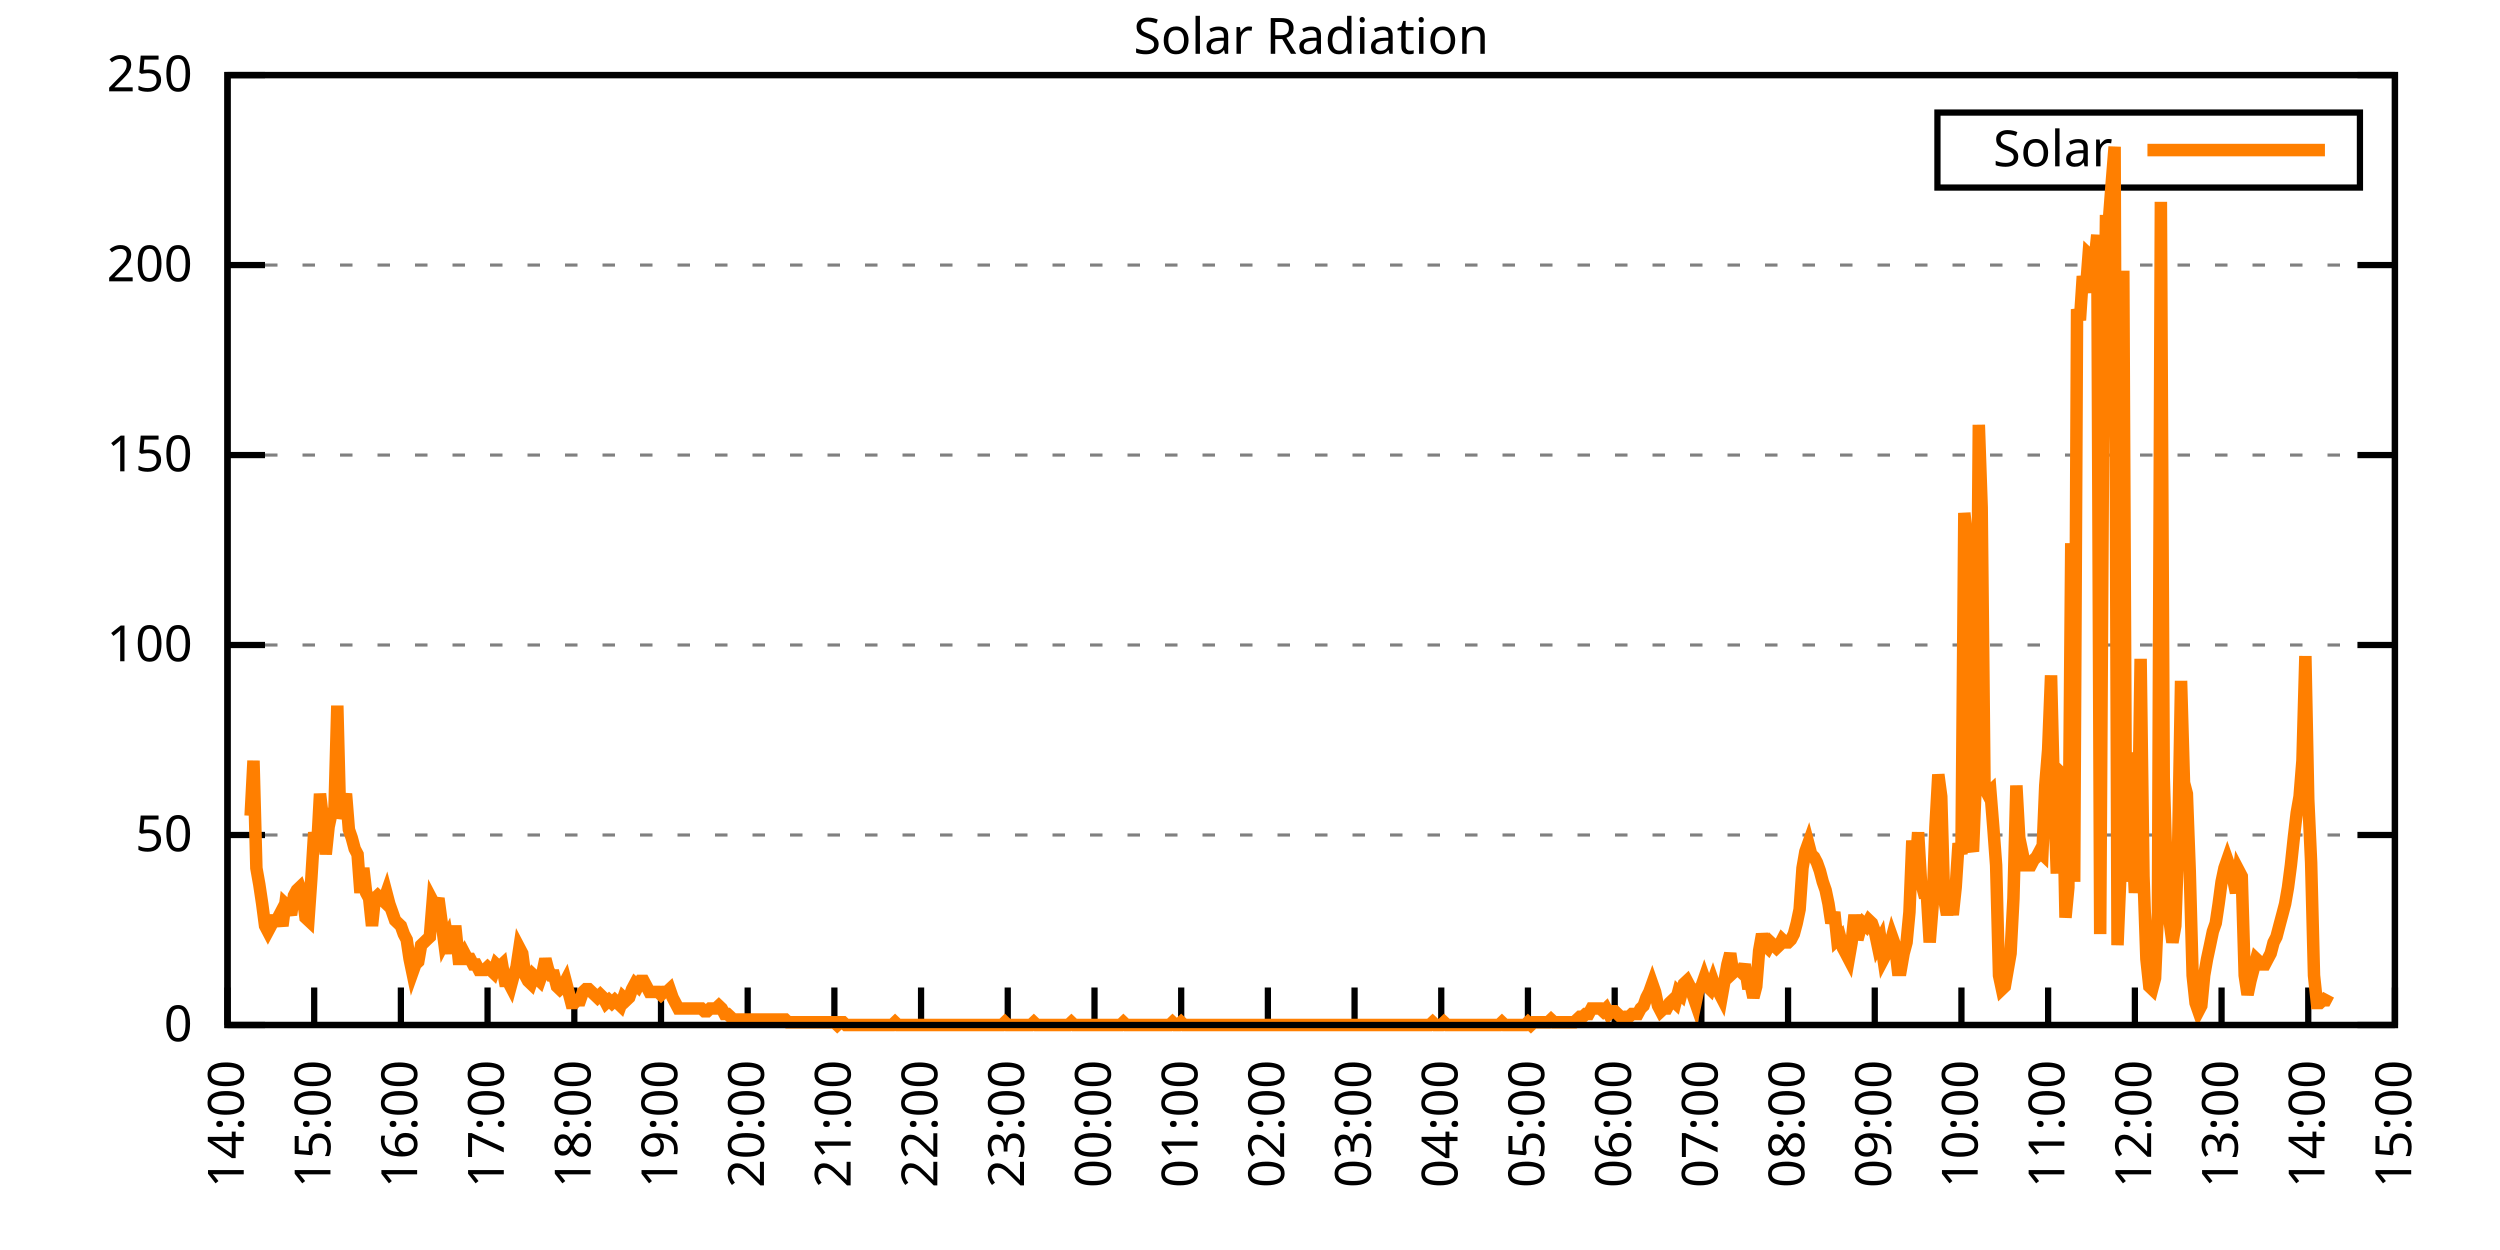
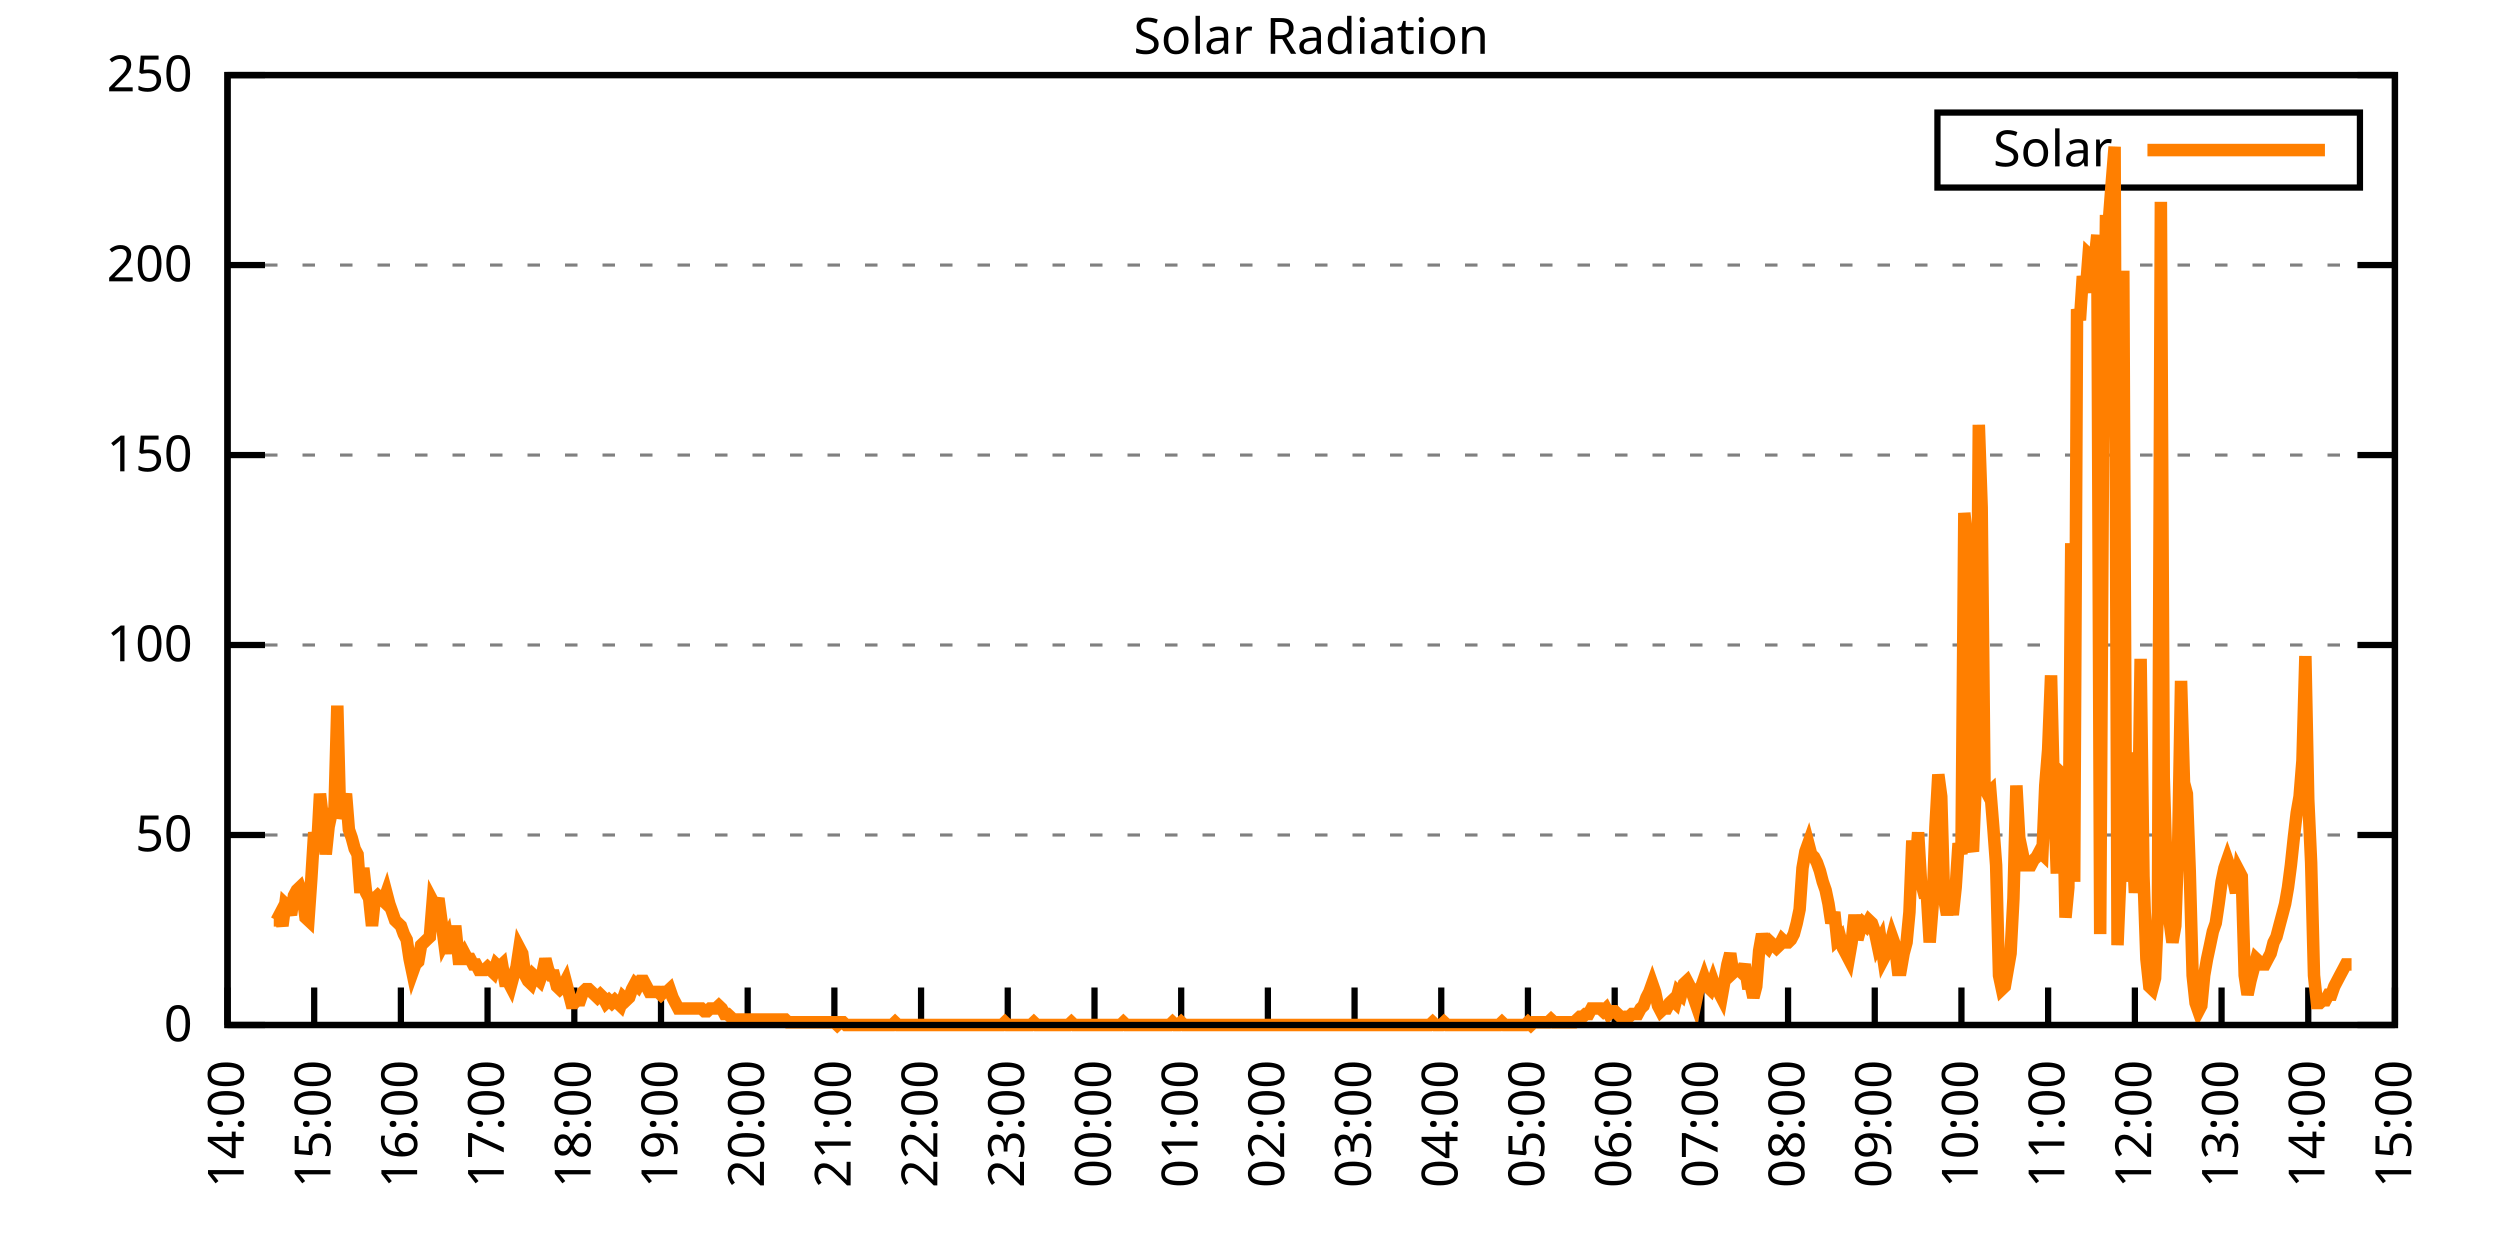
<svg xmlns="http://www.w3.org/2000/svg" xmlns:xlink="http://www.w3.org/1999/xlink" width="400" height="200" viewBox="0 0 400 200">
  <g id="gnuplot_canvas">
    <rect x="0" y="0" width="400" height="200" fill="none" />
    <defs>
      <circle id="gpDot" r="0.5" stroke-width="0.5" stroke="currentColor" />
      <path id="gpPt0" stroke-width="0.333" stroke="currentColor" d="M-1,0 h2 M0,-1 v2" />
      <path id="gpPt1" stroke-width="0.333" stroke="currentColor" d="M-1,-1 L1,1 M1,-1 L-1,1" />
      <path id="gpPt2" stroke-width="0.333" stroke="currentColor" d="M-1,0 L1,0 M0,-1 L0,1 M-1,-1 L1,1 M-1,1 L1,-1" />
      <rect id="gpPt3" stroke-width="0.333" stroke="currentColor" x="-1" y="-1" width="2" height="2" />
      <rect id="gpPt4" stroke-width="0.333" stroke="currentColor" fill="currentColor" x="-1" y="-1" width="2" height="2" />
      <circle id="gpPt5" stroke-width="0.333" stroke="currentColor" cx="0" cy="0" r="1" />
      <use xlink:href="#gpPt5" id="gpPt6" fill="currentColor" stroke="none" />
      <path id="gpPt7" stroke-width="0.333" stroke="currentColor" d="M0,-1.33 L-1.33,0.67 L1.33,0.67 z" />
      <use xlink:href="#gpPt7" id="gpPt8" fill="currentColor" stroke="none" />
      <use xlink:href="#gpPt7" id="gpPt9" stroke="currentColor" transform="rotate(180)" />
      <use xlink:href="#gpPt9" id="gpPt10" fill="currentColor" stroke="none" />
      <use xlink:href="#gpPt3" id="gpPt11" stroke="currentColor" transform="rotate(45)" />
      <use xlink:href="#gpPt11" id="gpPt12" fill="currentColor" stroke="none" />
      <path id="gpPt13" stroke-width="0.333" stroke="currentColor" d="M0,1.330 L1.265,0.411 L0.782,-1.067 L-0.782,-1.076 L-1.265,0.411 z" />
      <use xlink:href="#gpPt13" id="gpPt14" fill="currentColor" stroke="none" />
      <filter id="textbox" filterUnits="objectBoundingBox" x="0" y="0" height="1" width="1">
        <feFlood flood-color="white" flood-opacity="1" result="bgnd" />
        <feComposite in="SourceGraphic" in2="bgnd" operator="atop" />
      </filter>
      <filter id="greybox" filterUnits="objectBoundingBox" x="0" y="0" height="1" width="1">
        <feFlood flood-color="lightgrey" flood-opacity="1" result="grey" />
        <feComposite in="SourceGraphic" in2="grey" operator="atop" />
      </filter>
    </defs>
    <g fill="none" color="white" stroke="currentColor" stroke-width="1.00" stroke-linecap="butt" stroke-linejoin="miter">
</g>
    <g fill="none" color="black" stroke="currentColor" stroke-width="1.00" stroke-linecap="butt" stroke-linejoin="miter">
      <g stroke="none" shape-rendering="crispEdges">
        <polygon fill="rgb(255, 255, 255)" points="36.40,164.00 383.18,164.00 383.18,12.02 36.40,12.02 " />
      </g>
    </g>
    <g fill="none" color="black" stroke="currentColor" stroke-width="1.00" stroke-linecap="butt" stroke-linejoin="miter">
</g>
    <g fill="none" color="black" stroke="black" stroke-width="0.50" stroke-linecap="butt" stroke-linejoin="miter">
</g>
    <g fill="none" color="gray" stroke="currentColor" stroke-width="0.50" stroke-linecap="butt" stroke-linejoin="miter">
      <path stroke="gray" stroke-dasharray="2,4" class="gridline" d="M36.40,164.00 L383.19,164.00  " />
    </g>
    <g fill="none" color="gray" stroke="gray" stroke-width="1.00" stroke-linecap="butt" stroke-linejoin="miter">
</g>
    <g fill="none" color="black" stroke="currentColor" stroke-width="1.00" stroke-linecap="butt" stroke-linejoin="miter">
      <path stroke="black" d="M36.40,164.00 L42.40,164.00 M383.19,164.00 L377.19,164.00  " />
      <g transform="translate(30.80,166.60)" stroke="none" fill="black" font-family="Sans" font-size="8.00" text-anchor="end">
        <text>
          <tspan font-family="Sans"> 0</tspan>
        </text>
      </g>
    </g>
    <g fill="none" color="black" stroke="currentColor" stroke-width="1.00" stroke-linecap="butt" stroke-linejoin="miter">
</g>
    <g fill="none" color="black" stroke="black" stroke-width="0.50" stroke-linecap="butt" stroke-linejoin="miter">
</g>
    <g fill="none" color="gray" stroke="currentColor" stroke-width="0.50" stroke-linecap="butt" stroke-linejoin="miter">
      <path stroke="gray" stroke-dasharray="2,4" class="gridline" d="M36.40,133.60 L383.19,133.60  " />
    </g>
    <g fill="none" color="gray" stroke="gray" stroke-width="1.00" stroke-linecap="butt" stroke-linejoin="miter">
</g>
    <g fill="none" color="black" stroke="currentColor" stroke-width="1.00" stroke-linecap="butt" stroke-linejoin="miter">
      <path stroke="black" d="M36.40,133.60 L42.40,133.60 M383.19,133.60 L377.19,133.60  " />
      <g transform="translate(30.80,136.20)" stroke="none" fill="black" font-family="Sans" font-size="8.00" text-anchor="end">
        <text>
          <tspan font-family="Sans"> 50</tspan>
        </text>
      </g>
    </g>
    <g fill="none" color="black" stroke="currentColor" stroke-width="1.00" stroke-linecap="butt" stroke-linejoin="miter">
</g>
    <g fill="none" color="black" stroke="black" stroke-width="0.50" stroke-linecap="butt" stroke-linejoin="miter">
</g>
    <g fill="none" color="gray" stroke="currentColor" stroke-width="0.50" stroke-linecap="butt" stroke-linejoin="miter">
      <path stroke="gray" stroke-dasharray="2,4" class="gridline" d="M36.40,103.20 L383.19,103.20  " />
    </g>
    <g fill="none" color="gray" stroke="gray" stroke-width="1.00" stroke-linecap="butt" stroke-linejoin="miter">
</g>
    <g fill="none" color="black" stroke="currentColor" stroke-width="1.00" stroke-linecap="butt" stroke-linejoin="miter">
      <path stroke="black" d="M36.40,103.20 L42.40,103.20 M383.19,103.20 L377.19,103.20  " />
      <g transform="translate(30.80,105.80)" stroke="none" fill="black" font-family="Sans" font-size="8.00" text-anchor="end">
        <text>
          <tspan font-family="Sans"> 100</tspan>
        </text>
      </g>
    </g>
    <g fill="none" color="black" stroke="currentColor" stroke-width="1.00" stroke-linecap="butt" stroke-linejoin="miter">
</g>
    <g fill="none" color="black" stroke="black" stroke-width="0.50" stroke-linecap="butt" stroke-linejoin="miter">
</g>
    <g fill="none" color="gray" stroke="currentColor" stroke-width="0.50" stroke-linecap="butt" stroke-linejoin="miter">
      <path stroke="gray" stroke-dasharray="2,4" class="gridline" d="M36.40,72.81 L383.19,72.81  " />
    </g>
    <g fill="none" color="gray" stroke="gray" stroke-width="1.00" stroke-linecap="butt" stroke-linejoin="miter">
</g>
    <g fill="none" color="black" stroke="currentColor" stroke-width="1.00" stroke-linecap="butt" stroke-linejoin="miter">
      <path stroke="black" d="M36.40,72.81 L42.40,72.81 M383.19,72.81 L377.19,72.81  " />
      <g transform="translate(30.80,75.41)" stroke="none" fill="black" font-family="Sans" font-size="8.00" text-anchor="end">
        <text>
          <tspan font-family="Sans"> 150</tspan>
        </text>
      </g>
    </g>
    <g fill="none" color="black" stroke="currentColor" stroke-width="1.00" stroke-linecap="butt" stroke-linejoin="miter">
</g>
    <g fill="none" color="black" stroke="black" stroke-width="0.50" stroke-linecap="butt" stroke-linejoin="miter">
</g>
    <g fill="none" color="gray" stroke="currentColor" stroke-width="0.50" stroke-linecap="butt" stroke-linejoin="miter">
      <path stroke="gray" stroke-dasharray="2,4" class="gridline" d="M36.40,42.41 L383.19,42.41  " />
    </g>
    <g fill="none" color="gray" stroke="gray" stroke-width="1.00" stroke-linecap="butt" stroke-linejoin="miter">
</g>
    <g fill="none" color="black" stroke="currentColor" stroke-width="1.00" stroke-linecap="butt" stroke-linejoin="miter">
      <path stroke="black" d="M36.40,42.41 L42.40,42.41 M383.19,42.41 L377.19,42.41  " />
      <g transform="translate(30.80,45.01)" stroke="none" fill="black" font-family="Sans" font-size="8.00" text-anchor="end">
        <text>
          <tspan font-family="Sans"> 200</tspan>
        </text>
      </g>
    </g>
    <g fill="none" color="black" stroke="currentColor" stroke-width="1.00" stroke-linecap="butt" stroke-linejoin="miter">
</g>
    <g fill="none" color="black" stroke="black" stroke-width="0.50" stroke-linecap="butt" stroke-linejoin="miter">
</g>
    <g fill="none" color="gray" stroke="currentColor" stroke-width="0.50" stroke-linecap="butt" stroke-linejoin="miter">
      <path stroke="gray" stroke-dasharray="2,4" class="gridline" d="M36.40,12.01 L383.19,12.01  " />
    </g>
    <g fill="none" color="gray" stroke="gray" stroke-width="1.00" stroke-linecap="butt" stroke-linejoin="miter">
</g>
    <g fill="none" color="black" stroke="currentColor" stroke-width="1.00" stroke-linecap="butt" stroke-linejoin="miter">
      <path stroke="black" d="M36.40,12.01 L42.40,12.01 M383.19,12.01 L377.19,12.01  " />
      <g transform="translate(30.80,14.61)" stroke="none" fill="black" font-family="Sans" font-size="8.00" text-anchor="end">
        <text>
          <tspan font-family="Sans"> 250</tspan>
        </text>
      </g>
    </g>
    <g fill="none" color="black" stroke="currentColor" stroke-width="1.00" stroke-linecap="butt" stroke-linejoin="miter">
      <path stroke="black" d="M36.40,164.00 L36.40,158.00  " />
      <g transform="translate(39.00,169.60) rotate(270.00)" stroke="none" fill="black" font-family="Sans" font-size="8.00" text-anchor="end">
        <text>
          <tspan font-family="Sans">14:00</tspan>
        </text>
      </g>
    </g>
    <g fill="none" color="black" stroke="currentColor" stroke-width="1.00" stroke-linecap="butt" stroke-linejoin="miter">
      <path stroke="black" d="M50.27,164.00 L50.27,158.00  " />
      <g transform="translate(52.87,169.60) rotate(270.00)" stroke="none" fill="black" font-family="Sans" font-size="8.00" text-anchor="end">
        <text>
          <tspan font-family="Sans">15:00</tspan>
        </text>
      </g>
    </g>
    <g fill="none" color="black" stroke="currentColor" stroke-width="1.00" stroke-linecap="butt" stroke-linejoin="miter">
      <path stroke="black" d="M64.14,164.00 L64.14,158.00  " />
      <g transform="translate(66.74,169.60) rotate(270.00)" stroke="none" fill="black" font-family="Sans" font-size="8.00" text-anchor="end">
        <text>
          <tspan font-family="Sans">16:00</tspan>
        </text>
      </g>
    </g>
    <g fill="none" color="black" stroke="currentColor" stroke-width="1.00" stroke-linecap="butt" stroke-linejoin="miter">
      <path stroke="black" d="M78.01,164.00 L78.01,158.00  " />
      <g transform="translate(80.61,169.60) rotate(270.00)" stroke="none" fill="black" font-family="Sans" font-size="8.00" text-anchor="end">
        <text>
          <tspan font-family="Sans">17:00</tspan>
        </text>
      </g>
    </g>
    <g fill="none" color="black" stroke="currentColor" stroke-width="1.00" stroke-linecap="butt" stroke-linejoin="miter">
      <path stroke="black" d="M91.89,164.00 L91.89,158.00  " />
      <g transform="translate(94.49,169.60) rotate(270.00)" stroke="none" fill="black" font-family="Sans" font-size="8.00" text-anchor="end">
        <text>
          <tspan font-family="Sans">18:00</tspan>
        </text>
      </g>
    </g>
    <g fill="none" color="black" stroke="currentColor" stroke-width="1.00" stroke-linecap="butt" stroke-linejoin="miter">
      <path stroke="black" d="M105.76,164.00 L105.76,158.00  " />
      <g transform="translate(108.36,169.60) rotate(270.00)" stroke="none" fill="black" font-family="Sans" font-size="8.00" text-anchor="end">
        <text>
          <tspan font-family="Sans">19:00</tspan>
        </text>
      </g>
    </g>
    <g fill="none" color="black" stroke="currentColor" stroke-width="1.00" stroke-linecap="butt" stroke-linejoin="miter">
      <path stroke="black" d="M119.63,164.00 L119.63,158.00  " />
      <g transform="translate(122.23,169.60) rotate(270.00)" stroke="none" fill="black" font-family="Sans" font-size="8.00" text-anchor="end">
        <text>
          <tspan font-family="Sans">20:00</tspan>
        </text>
      </g>
    </g>
    <g fill="none" color="black" stroke="currentColor" stroke-width="1.00" stroke-linecap="butt" stroke-linejoin="miter">
      <path stroke="black" d="M133.50,164.00 L133.50,158.00  " />
      <g transform="translate(136.10,169.60) rotate(270.00)" stroke="none" fill="black" font-family="Sans" font-size="8.00" text-anchor="end">
        <text>
          <tspan font-family="Sans">21:00</tspan>
        </text>
      </g>
    </g>
    <g fill="none" color="black" stroke="currentColor" stroke-width="1.00" stroke-linecap="butt" stroke-linejoin="miter">
      <path stroke="black" d="M147.37,164.00 L147.37,158.00  " />
      <g transform="translate(149.97,169.60) rotate(270.00)" stroke="none" fill="black" font-family="Sans" font-size="8.00" text-anchor="end">
        <text>
          <tspan font-family="Sans">22:00</tspan>
        </text>
      </g>
    </g>
    <g fill="none" color="black" stroke="currentColor" stroke-width="1.00" stroke-linecap="butt" stroke-linejoin="miter">
      <path stroke="black" d="M161.24,164.00 L161.24,158.00  " />
      <g transform="translate(163.84,169.60) rotate(270.00)" stroke="none" fill="black" font-family="Sans" font-size="8.00" text-anchor="end">
        <text>
          <tspan font-family="Sans">23:00</tspan>
        </text>
      </g>
    </g>
    <g fill="none" color="black" stroke="currentColor" stroke-width="1.00" stroke-linecap="butt" stroke-linejoin="miter">
      <path stroke="black" d="M175.12,164.00 L175.12,158.00  " />
      <g transform="translate(177.72,169.60) rotate(270.00)" stroke="none" fill="black" font-family="Sans" font-size="8.00" text-anchor="end">
        <text>
          <tspan font-family="Sans">00:00</tspan>
        </text>
      </g>
    </g>
    <g fill="none" color="black" stroke="currentColor" stroke-width="1.00" stroke-linecap="butt" stroke-linejoin="miter">
      <path stroke="black" d="M188.99,164.00 L188.99,158.00  " />
      <g transform="translate(191.59,169.60) rotate(270.00)" stroke="none" fill="black" font-family="Sans" font-size="8.00" text-anchor="end">
        <text>
          <tspan font-family="Sans">01:00</tspan>
        </text>
      </g>
    </g>
    <g fill="none" color="black" stroke="currentColor" stroke-width="1.00" stroke-linecap="butt" stroke-linejoin="miter">
      <path stroke="black" d="M202.86,164.00 L202.86,158.00  " />
      <g transform="translate(205.46,169.60) rotate(270.00)" stroke="none" fill="black" font-family="Sans" font-size="8.00" text-anchor="end">
        <text>
          <tspan font-family="Sans">02:00</tspan>
        </text>
      </g>
    </g>
    <g fill="none" color="black" stroke="currentColor" stroke-width="1.00" stroke-linecap="butt" stroke-linejoin="miter">
      <path stroke="black" d="M216.73,164.00 L216.73,158.00  " />
      <g transform="translate(219.33,169.60) rotate(270.00)" stroke="none" fill="black" font-family="Sans" font-size="8.00" text-anchor="end">
        <text>
          <tspan font-family="Sans">03:00</tspan>
        </text>
      </g>
    </g>
    <g fill="none" color="black" stroke="currentColor" stroke-width="1.00" stroke-linecap="butt" stroke-linejoin="miter">
      <path stroke="black" d="M230.60,164.00 L230.60,158.00  " />
      <g transform="translate(233.20,169.60) rotate(270.00)" stroke="none" fill="black" font-family="Sans" font-size="8.00" text-anchor="end">
        <text>
          <tspan font-family="Sans">04:00</tspan>
        </text>
      </g>
    </g>
    <g fill="none" color="black" stroke="currentColor" stroke-width="1.00" stroke-linecap="butt" stroke-linejoin="miter">
      <path stroke="black" d="M244.47,164.00 L244.47,158.00  " />
      <g transform="translate(247.07,169.60) rotate(270.00)" stroke="none" fill="black" font-family="Sans" font-size="8.00" text-anchor="end">
        <text>
          <tspan font-family="Sans">05:00</tspan>
        </text>
      </g>
    </g>
    <g fill="none" color="black" stroke="currentColor" stroke-width="1.00" stroke-linecap="butt" stroke-linejoin="miter">
      <path stroke="black" d="M258.35,164.00 L258.35,158.00  " />
      <g transform="translate(260.95,169.60) rotate(270.00)" stroke="none" fill="black" font-family="Sans" font-size="8.00" text-anchor="end">
        <text>
          <tspan font-family="Sans">06:00</tspan>
        </text>
      </g>
    </g>
    <g fill="none" color="black" stroke="currentColor" stroke-width="1.00" stroke-linecap="butt" stroke-linejoin="miter">
      <path stroke="black" d="M272.22,164.00 L272.22,158.00  " />
      <g transform="translate(274.82,169.60) rotate(270.00)" stroke="none" fill="black" font-family="Sans" font-size="8.00" text-anchor="end">
        <text>
          <tspan font-family="Sans">07:00</tspan>
        </text>
      </g>
    </g>
    <g fill="none" color="black" stroke="currentColor" stroke-width="1.00" stroke-linecap="butt" stroke-linejoin="miter">
      <path stroke="black" d="M286.09,164.00 L286.09,158.00  " />
      <g transform="translate(288.69,169.60) rotate(270.00)" stroke="none" fill="black" font-family="Sans" font-size="8.00" text-anchor="end">
        <text>
          <tspan font-family="Sans">08:00</tspan>
        </text>
      </g>
    </g>
    <g fill="none" color="black" stroke="currentColor" stroke-width="1.00" stroke-linecap="butt" stroke-linejoin="miter">
      <path stroke="black" d="M299.96,164.00 L299.96,158.00  " />
      <g transform="translate(302.56,169.60) rotate(270.00)" stroke="none" fill="black" font-family="Sans" font-size="8.00" text-anchor="end">
        <text>
          <tspan font-family="Sans">09:00</tspan>
        </text>
      </g>
    </g>
    <g fill="none" color="black" stroke="currentColor" stroke-width="1.00" stroke-linecap="butt" stroke-linejoin="miter">
      <path stroke="black" d="M313.83,164.00 L313.83,158.00  " />
      <g transform="translate(316.43,169.60) rotate(270.00)" stroke="none" fill="black" font-family="Sans" font-size="8.00" text-anchor="end">
        <text>
          <tspan font-family="Sans">10:00</tspan>
        </text>
      </g>
    </g>
    <g fill="none" color="black" stroke="currentColor" stroke-width="1.00" stroke-linecap="butt" stroke-linejoin="miter">
      <path stroke="black" d="M327.70,164.00 L327.70,158.00  " />
      <g transform="translate(330.30,169.60) rotate(270.00)" stroke="none" fill="black" font-family="Sans" font-size="8.00" text-anchor="end">
        <text>
          <tspan font-family="Sans">11:00</tspan>
        </text>
      </g>
    </g>
    <g fill="none" color="black" stroke="currentColor" stroke-width="1.00" stroke-linecap="butt" stroke-linejoin="miter">
      <path stroke="black" d="M341.58,164.00 L341.58,158.00  " />
      <g transform="translate(344.18,169.60) rotate(270.00)" stroke="none" fill="black" font-family="Sans" font-size="8.00" text-anchor="end">
        <text>
          <tspan font-family="Sans">12:00</tspan>
        </text>
      </g>
    </g>
    <g fill="none" color="black" stroke="currentColor" stroke-width="1.00" stroke-linecap="butt" stroke-linejoin="miter">
      <path stroke="black" d="M355.45,164.00 L355.45,158.00  " />
      <g transform="translate(358.05,169.60) rotate(270.00)" stroke="none" fill="black" font-family="Sans" font-size="8.00" text-anchor="end">
        <text>
          <tspan font-family="Sans">13:00</tspan>
        </text>
      </g>
    </g>
    <g fill="none" color="black" stroke="currentColor" stroke-width="1.00" stroke-linecap="butt" stroke-linejoin="miter">
      <path stroke="black" d="M369.32,164.00 L369.32,158.00  " />
      <g transform="translate(371.92,169.60) rotate(270.00)" stroke="none" fill="black" font-family="Sans" font-size="8.00" text-anchor="end">
        <text>
          <tspan font-family="Sans">14:00</tspan>
        </text>
      </g>
    </g>
    <g fill="none" color="black" stroke="currentColor" stroke-width="1.00" stroke-linecap="butt" stroke-linejoin="miter">
      <path stroke="black" d="M383.19,164.00 L383.19,158.00  " />
      <g transform="translate(385.79,169.60) rotate(270.00)" stroke="none" fill="black" font-family="Sans" font-size="8.00" text-anchor="end">
        <text>
          <tspan font-family="Sans">15:00</tspan>
        </text>
      </g>
    </g>
    <g fill="none" color="black" stroke="currentColor" stroke-width="1.00" stroke-linecap="butt" stroke-linejoin="miter">
</g>
    <g fill="none" color="black" stroke="currentColor" stroke-width="1.00" stroke-linecap="butt" stroke-linejoin="miter">
      <path stroke="black" d="M36.40,12.01 L36.40,164.00 L383.19,164.00 L383.19,12.01 L36.40,12.01 Z  " />
    </g>
    <g fill="none" color="black" stroke="currentColor" stroke-width="1.00" stroke-linecap="butt" stroke-linejoin="miter">
</g>
    <g fill="none" color="black" stroke="currentColor" stroke-width="1.00" stroke-linecap="butt" stroke-linejoin="miter">
      <path stroke="black" d="M309.99,30.01 L309.99,18.01 L377.59,18.01 L377.59,30.01 L309.99,30.01 Z  " />
    </g>
    <g id="Solar_Radiation_plot_1">
      <g fill="none" color="white" stroke="black" stroke-width="2.00" stroke-linecap="butt" stroke-linejoin="miter">
</g>
      <g fill="none" color="black" stroke="currentColor" stroke-width="2.00" stroke-linecap="butt" stroke-linejoin="miter">
        <g transform="translate(337.99,26.61)" stroke="none" fill="black" font-family="Sans" font-size="8.00" text-anchor="end">
          <text>
            <tspan font-family="Sans">Solar</tspan>
          </text>
        </g>
      </g>
      <g fill="none" color="black" stroke="currentColor" stroke-width="2.00" stroke-linecap="butt" stroke-linejoin="miter">
-         <path stroke="rgb(255, 127,   0)" d="M343.59,24.01 L371.99,24.01 M40.10,130.52 L40.56,121.71 L41.02,138.89 L41.49,141.54 L41.95,144.62 L42.41,148.14   L42.87,149.02 L43.34,148.14 L43.80,147.26 L44.26,147.26 L44.72,146.38 L45.19,148.14 L45.65,144.62 L46.11,145.06   L46.57,146.38 L47.03,143.30 L47.50,142.42 L47.96,141.98 L48.42,143.30 L48.88,146.82 L49.35,147.26 L49.81,140.65   L50.27,133.17 L50.73,135.81 L51.20,127.00 L51.66,130.96 L52.12,136.69 L52.58,132.28 L53.05,130.08 L53.51,129.64   L53.97,112.90 L54.43,130.96 L54.90,129.20 L55.36,127.00 L55.82,132.73 L56.28,134.05 L56.75,135.81 L57.21,136.69   L57.67,142.86 L58.13,138.89 L58.59,142.86 L59.06,143.74 L59.52,148.14 L59.98,143.74 L60.44,143.30 L60.91,143.74   L61.37,144.18 L61.83,142.86 L62.29,144.62 L62.76,145.94 L63.22,147.26 L63.68,147.70 L64.14,148.14 L64.61,149.46   L65.07,150.34 L65.53,153.43 L65.99,155.63 L66.46,154.31 L66.92,153.87 L67.38,151.23 L67.84,150.79 L68.30,150.34   L68.77,149.90 L69.23,144.18 L69.69,145.06 L70.15,143.74 L70.62,147.26 L71.08,150.79 L71.54,149.90 L72.00,152.55   L72.47,149.02 L72.93,149.02 L73.39,153.43 L73.85,153.43 L74.32,152.55 L74.78,153.43 L75.24,153.43 L75.70,154.31   L76.17,154.31 L76.63,155.19 L77.09,155.19 L77.55,155.19 L78.01,154.75 L78.48,155.19 L78.94,155.63 L79.40,154.31   L79.86,154.75 L80.33,154.31 L80.79,156.95 L81.25,156.95 L81.71,157.83 L82.18,156.07 L82.64,154.75 L83.10,151.67   L83.56,152.55 L84.03,156.07 L84.49,156.95 L84.95,157.39 L85.41,156.07 L85.88,156.51 L86.34,156.95 L86.80,155.63   L87.26,153.43 L87.72,155.19 L88.19,156.07 L88.65,156.07 L89.11,157.83 L89.57,158.27 L90.04,157.83 L90.50,156.95   L90.96,158.71 L91.42,160.48 L91.89,160.48 L92.35,160.04 L92.81,160.04 L93.27,158.71 L93.74,158.27 L94.20,158.27   L94.66,158.71 L95.12,159.15 L95.59,159.60 L96.05,159.15 L96.51,159.60 L96.97,160.48 L97.44,160.04 L97.90,160.48   L98.36,160.04 L98.82,160.48 L99.28,160.92 L99.75,159.60 L100.21,160.04 L100.67,159.60 L101.13,158.27 L101.60,157.39   L102.06,157.83 L102.52,156.95 L102.98,156.95 L103.45,157.83 L103.91,158.71 L104.37,158.71 L104.83,158.71 L105.30,158.71   L105.76,159.15 L106.22,158.71 L106.68,158.71 L107.15,158.27 L107.61,159.60 L108.07,160.48 L108.53,161.36 L108.99,161.36   L109.46,161.36 L109.92,161.36 L110.38,161.36 L110.84,161.36 L111.31,161.36 L111.77,161.36 L112.23,161.36 L112.69,161.80   L113.16,161.80 L113.62,161.36 L114.08,161.36 L114.54,161.36 L115.01,160.92 L115.47,161.36 L115.93,162.24 L116.39,162.24   L116.86,162.68 L117.32,163.12 L117.78,163.12 L118.24,163.12 L118.70,163.12 L119.17,163.12 L119.63,163.12 L120.09,163.12   L120.55,163.12 L121.02,163.12 L121.48,163.12 L121.94,163.12 L122.40,163.12 L122.87,163.12 L123.33,163.12 L123.79,163.12   L124.25,163.12 L124.72,163.12 L125.18,163.12 L125.64,163.12 L126.10,163.56 L126.57,163.56 L127.03,163.56 L127.49,163.56   L127.95,163.56 L128.41,163.56 L128.88,163.56 L129.34,163.56 L129.80,163.56 L130.26,163.56 L130.73,163.56 L131.19,163.56   L131.65,163.56 L132.11,163.56 L132.58,163.56 L133.04,163.56 L133.50,163.56 L133.96,164.00 L134.43,163.56 L134.89,163.56   L135.35,164.00 L135.81,164.00 L136.28,164.00 L136.74,164.00 L137.20,164.00 L137.66,164.00 L138.13,164.00 L138.59,164.00   L139.05,164.00 L139.51,164.00 L139.97,164.00 L140.44,164.00 L140.90,164.00 L141.36,164.00 L141.82,164.00 L142.29,164.00   L142.75,164.00 L143.21,163.56 L143.67,164.00 L144.14,164.00 L144.60,164.00 L145.06,164.00 L145.52,164.00 L145.99,164.00   L146.45,164.00 L146.91,164.00 L147.37,164.00 L147.84,164.00 L148.30,164.00 L148.76,164.00 L149.22,164.00 L149.68,164.00   L150.15,164.00 L150.61,164.00 L151.07,164.00 L151.53,164.00 L152.00,164.00 L152.46,164.00 L152.92,164.00 L153.38,164.00   L153.85,164.00 L154.31,164.00 L154.77,164.00 L155.23,164.00 L155.70,164.00 L156.16,164.00 L156.62,164.00 L157.08,164.00   L157.55,164.00 L158.01,164.00 L158.47,164.00 L158.93,164.00 L159.39,164.00 L159.86,164.00 L160.32,164.00 L160.78,163.56   L161.24,164.00 L161.71,164.00 L162.17,164.00 L162.63,164.00 L163.09,164.00 L163.56,164.00 L164.02,164.00 L164.48,164.00   L164.94,164.00 L165.41,163.56 L165.87,164.00 L166.33,164.00 L166.79,164.00 L167.26,164.00 L167.72,164.00 L168.18,164.00   L168.64,164.00 L169.10,164.00 L169.57,164.00 L170.03,164.00 L170.49,164.00 L170.95,164.00 L171.42,163.56 L171.88,164.00   L172.34,164.00 L172.80,164.00 L173.27,164.00 L173.73,164.00 L174.19,164.00 L174.65,164.00 L175.12,164.00 L175.58,164.00   L176.04,164.00 L176.50,164.00 L176.97,164.00 L177.43,164.00 L177.89,164.00 L178.35,164.00 L178.82,164.00 L179.28,164.00   L179.74,163.56 L180.20,164.00 L180.66,164.00 L181.13,164.00 L181.59,164.00 L182.05,164.00 L182.51,164.00 L182.98,164.00   L183.44,164.00 L183.90,164.00 L184.36,164.00 L184.83,164.00 L185.29,164.00 L185.75,164.00 L186.21,164.00 L186.68,164.00   L187.14,164.00 L187.60,163.56 L188.06,164.00 L188.53,164.00 L188.99,163.56 L189.45,164.00 L189.91,164.00 L190.37,164.00   L190.84,164.00 L191.30,164.00 L191.76,164.00 L192.22,164.00 L192.69,164.00 L193.15,164.00 L193.61,164.00 L194.07,164.00   L194.54,164.00 L195.00,164.00 L195.46,164.00 L195.92,164.00 L196.39,164.00 L196.85,164.00 L197.31,164.00 L197.77,164.00   L198.24,164.00 L198.70,164.00 L199.16,164.00 L199.62,164.00 L200.08,164.00 L200.55,164.00 L201.01,164.00 L201.47,164.00   L201.93,164.00 L202.40,164.00 L202.86,164.00 L203.32,164.00 L203.78,164.00 L204.25,164.00 L204.71,164.00 L205.17,164.00   L205.63,164.00 L206.10,164.00 L206.56,164.00 L207.02,164.00 L207.48,164.00 L207.95,164.00 L208.41,164.00 L208.87,164.00   L209.33,164.00 L209.80,164.00 L210.26,164.00 L210.72,164.00 L211.18,164.00 L211.64,164.00 L212.11,164.00 L212.57,164.00   L213.03,164.00 L213.49,164.00 L213.96,164.00 L214.42,164.00 L214.88,164.00 L215.34,164.00 L215.81,164.00 L216.27,164.00   L216.73,164.00 L217.19,164.00 L217.66,164.00 L218.12,164.00 L218.58,164.00 L219.04,164.00 L219.51,164.00 L219.97,164.00   L220.43,164.00 L220.89,164.00 L221.35,164.00 L221.82,164.00 L222.28,164.00 L222.74,164.00 L223.20,164.00 L223.67,164.00   L224.13,164.00 L224.59,164.00 L225.05,164.00 L225.52,164.00 L225.98,164.00 L226.44,164.00 L226.90,164.00 L227.37,164.00   L227.83,164.00 L228.29,164.00 L228.75,164.00 L229.22,163.56 L229.68,164.00 L230.14,164.00 L230.60,164.00 L231.06,163.56   L231.53,164.00 L231.99,164.00 L232.45,164.00 L232.91,164.00 L233.38,164.00 L233.84,164.00 L234.30,164.00 L234.76,164.00   L235.23,164.00 L235.69,164.00 L236.15,164.00 L236.61,164.00 L237.08,164.00 L237.54,164.00 L238.00,164.00 L238.46,164.00   L238.93,164.00 L239.39,164.00 L239.85,164.00 L240.31,163.56 L240.77,164.00 L241.24,164.00 L241.70,164.00 L242.16,164.00   L242.62,164.00 L243.09,164.00 L243.55,164.00 L244.01,164.00 L244.47,163.56 L244.94,164.00 L245.40,163.56 L245.86,163.56   L246.32,163.56 L246.79,163.56 L247.25,163.56 L247.71,163.56 L248.17,163.12 L248.64,163.56 L249.10,163.56 L249.56,163.56   L250.02,163.56 L250.49,163.56 L250.95,163.56 L251.41,163.56 L251.87,163.56 L252.33,163.12 L252.80,162.68 L253.26,162.68   L253.72,162.24 L254.18,162.24 L254.65,161.36 L255.11,161.36 L255.57,161.36 L256.03,161.36 L256.50,161.80 L256.96,161.36   L257.42,162.24 L257.88,161.80 L258.35,161.80 L258.81,162.24 L259.27,162.68 L259.73,163.12 L260.20,162.68 L260.66,162.68   L261.12,162.24 L261.58,162.24 L262.04,162.24 L262.51,161.36 L262.97,160.92 L263.43,159.60 L263.89,158.71 L264.36,157.39   L264.82,158.71 L265.28,160.92 L265.74,161.80 L266.21,161.36 L266.67,161.36 L267.13,160.48 L267.59,160.04 L268.06,160.48   L268.52,158.71 L268.98,159.15 L269.44,157.39 L269.91,156.95 L270.37,157.83 L270.83,159.15 L271.29,160.48 L271.75,158.27   L272.22,157.83 L272.68,156.51 L273.14,157.83 L273.60,158.27 L274.07,156.95 L274.53,158.27 L274.99,158.71 L275.45,159.60   L275.92,156.95 L276.38,154.31 L276.84,152.55 L277.30,155.63 L277.77,155.19 L278.23,155.19 L278.69,155.63 L279.15,154.31   L279.62,157.39 L280.08,157.39 L280.54,159.60 L281.00,157.83 L281.46,152.11 L281.93,149.46 L282.39,151.23 L282.85,151.67   L283.31,150.79 L283.78,151.23 L284.24,151.67 L284.70,151.23 L285.16,150.34 L285.63,150.79 L286.09,150.79 L286.55,150.34   L287.01,149.46 L287.48,147.70 L287.94,145.50 L288.40,138.89 L288.86,136.25 L289.33,134.93 L289.79,136.69 L290.25,137.13   L290.71,138.01 L291.18,139.33 L291.64,141.09 L292.10,142.42 L292.56,144.62 L293.02,147.70 L293.49,145.94 L293.95,150.34   L294.41,149.90 L294.87,151.67 L295.34,152.55 L295.80,153.43 L296.26,150.79 L296.72,146.38 L297.19,150.34 L297.65,148.58   L298.11,147.70 L298.57,148.14 L299.04,147.26 L299.50,147.70 L299.96,149.02 L300.42,151.23 L300.89,150.34 L301.35,153.43   L301.81,152.55 L302.27,151.67 L302.73,149.90 L303.20,151.23 L303.66,155.19 L304.12,155.19 L304.58,152.55 L305.05,150.79   L305.51,145.94 L305.97,134.49 L306.43,139.77 L306.90,133.17 L307.36,141.09 L307.82,142.86 L308.28,142.86 L308.75,150.79   L309.21,145.06 L309.67,132.28 L310.13,123.92 L310.60,127.44 L311.06,143.74 L311.52,146.38 L311.98,143.74 L312.44,146.38   L312.91,141.98 L313.37,134.93 L313.83,136.69 L314.29,82.07 L314.76,86.47 L315.22,134.49 L315.68,136.25 L316.14,124.80   L316.61,67.97 L317.07,81.19 L317.53,126.12 L317.99,127.00 L318.46,126.56 L318.92,132.28 L319.38,138.45 L319.84,156.07   L320.31,158.27 L320.77,157.83 L321.23,155.19 L321.69,152.55 L322.15,143.74 L322.62,125.68 L323.08,134.05 L323.54,136.25   L324.00,138.45 L324.47,138.45 L324.93,138.45 L325.39,137.57 L325.85,137.13 L326.32,136.25 L326.78,136.69 L327.24,125.68   L327.70,119.95 L328.17,108.06 L328.63,127.00 L329.09,139.77 L329.55,123.47 L330.02,123.92 L330.48,146.82 L330.94,141.98   L331.40,86.91 L331.87,141.09 L332.33,49.47 L332.79,51.23 L333.25,44.19 L333.71,46.83 L334.18,40.66 L334.64,41.10   L335.10,41.98 L335.56,37.58 L336.03,149.46 L336.49,71.06 L336.95,35.38 L337.41,35.38 L337.88,29.21 L338.34,23.48   L338.80,151.23 L339.26,140.21 L339.73,43.31 L340.19,141.09 L340.65,120.39 L341.11,132.28 L341.58,142.86 L342.04,137.13   L342.50,105.41 L342.96,140.21 L343.42,153.43 L343.89,157.83 L344.35,158.27 L344.81,156.51 L345.27,145.94 L345.74,32.29   L346.20,124.36 L346.66,139.77 L347.12,147.26 L347.59,150.79 L348.05,148.14 L348.51,134.93 L348.97,108.94 L349.44,125.24   L349.90,127.00 L350.36,139.33 L350.82,156.07 L351.29,160.48 L351.75,161.80 L352.21,160.92 L352.67,156.07 L353.13,153.43   L353.60,151.23 L354.06,149.02 L354.52,147.70 L354.98,144.62 L355.45,141.09 L355.91,138.89 L356.37,137.57 L356.83,138.89   L357.30,140.65 L357.76,142.86 L358.22,139.33 L358.68,140.21 L359.15,156.07 L359.61,159.15 L360.07,156.95 L360.53,155.19   L361.00,153.43 L361.46,153.87 L361.92,154.31 L362.38,154.31 L362.84,153.43 L363.31,152.55 L363.77,150.79 L364.23,149.90   L364.69,148.14 L365.16,146.38 L365.62,144.62 L366.08,141.98 L366.54,138.45 L367.01,134.05 L367.47,130.08 L367.93,127.44   L368.39,121.71 L368.86,104.97 L369.32,127.88 L369.78,138.01 L370.24,156.07 L370.71,160.48 L371.17,160.48 L371.63,160.04   L372.09,160.04 L372.56,159.15  " />
+         <path stroke="rgb(255, 127,   0)" d="M343.59,24.01 L371.99,24.01 M43.80,147.26 L44.26,147.26 L44.72,146.38 L45.19,148.14 L45.65,144.62 L46.11,145.06   L46.57,146.38 L47.03,143.30 L47.50,142.42 L47.96,141.98 L48.42,143.30 L48.88,146.82 L49.35,147.26 L49.81,140.65   L50.27,133.17 L50.73,135.81 L51.20,127.00 L51.66,130.96 L52.12,136.69 L52.58,132.28 L53.05,130.08 L53.51,129.64   L53.97,112.90 L54.43,130.96 L54.90,129.20 L55.36,127.00 L55.82,132.73 L56.28,134.05 L56.75,135.81 L57.21,136.69   L57.67,142.86 L58.13,138.89 L58.59,142.86 L59.06,143.74 L59.52,148.14 L59.98,143.74 L60.44,143.30 L60.91,143.74   L61.37,144.18 L61.83,142.86 L62.29,144.62 L62.76,145.94 L63.22,147.26 L63.68,147.70 L64.14,148.14 L64.61,149.46   L65.07,150.34 L65.53,153.43 L65.99,155.63 L66.46,154.31 L66.92,153.87 L67.38,151.23 L67.84,150.79 L68.30,150.34   L68.77,149.90 L69.23,144.18 L69.69,145.06 L70.15,143.74 L70.62,147.26 L71.08,150.79 L71.54,149.90 L72.00,152.55   L72.47,149.02 L72.93,149.02 L73.39,153.43 L73.85,153.43 L74.32,152.55 L74.78,153.43 L75.24,153.43 L75.70,154.31   L76.17,154.31 L76.63,155.19 L77.09,155.19 L77.55,155.19 L78.01,154.75 L78.48,155.19 L78.94,155.63 L79.40,154.31   L79.86,154.75 L80.33,154.31 L80.79,156.95 L81.25,156.95 L81.71,157.83 L82.18,156.07 L82.64,154.75 L83.10,151.67   L83.56,152.55 L84.03,156.07 L84.49,156.95 L84.95,157.39 L85.41,156.07 L85.88,156.51 L86.34,156.95 L86.80,155.63   L87.26,153.43 L87.72,155.19 L88.19,156.07 L88.65,156.07 L89.11,157.83 L89.57,158.27 L90.04,157.83 L90.50,156.95   L90.96,158.71 L91.42,160.48 L91.89,160.48 L92.35,160.04 L92.81,160.04 L93.27,158.71 L93.74,158.27 L94.20,158.27   L94.66,158.71 L95.12,159.15 L95.59,159.60 L96.05,159.15 L96.51,159.60 L96.97,160.48 L97.44,160.04 L97.90,160.48   L98.36,160.04 L98.82,160.48 L99.28,160.92 L99.75,159.60 L100.21,160.04 L100.67,159.60 L101.13,158.27 L101.60,157.39   L102.06,157.83 L102.52,156.95 L102.98,156.95 L103.45,157.83 L103.91,158.71 L104.37,158.71 L104.83,158.71 L105.30,158.71   L105.76,159.15 L106.22,158.71 L106.68,158.71 L107.15,158.27 L107.61,159.60 L108.07,160.48 L108.53,161.36 L108.99,161.36   L109.46,161.36 L109.92,161.36 L110.38,161.36 L110.84,161.36 L111.31,161.36 L111.77,161.36 L112.23,161.36 L112.69,161.80   L113.16,161.80 L113.62,161.36 L114.08,161.36 L114.54,161.36 L115.01,160.92 L115.47,161.36 L115.93,162.24 L116.39,162.24   L116.86,162.68 L117.32,163.12 L117.78,163.12 L118.24,163.12 L118.70,163.12 L119.17,163.12 L119.63,163.12 L120.09,163.12   L120.55,163.12 L121.02,163.12 L121.48,163.12 L121.94,163.12 L122.40,163.12 L122.87,163.12 L123.33,163.12 L123.79,163.12   L124.25,163.12 L124.72,163.12 L125.18,163.12 L125.64,163.12 L126.10,163.56 L126.57,163.56 L127.03,163.56 L127.49,163.56   L127.95,163.56 L128.41,163.56 L128.88,163.56 L129.34,163.56 L129.80,163.56 L130.26,163.56 L130.73,163.56 L131.19,163.56   L131.65,163.56 L132.11,163.56 L132.58,163.56 L133.04,163.56 L133.50,163.56 L133.96,164.00 L134.43,163.56 L134.89,163.56   L135.35,164.00 L135.81,164.00 L136.28,164.00 L136.74,164.00 L137.20,164.00 L137.66,164.00 L138.13,164.00 L138.59,164.00   L139.05,164.00 L139.51,164.00 L139.97,164.00 L140.44,164.00 L140.90,164.00 L141.36,164.00 L141.82,164.00 L142.29,164.00   L142.75,164.00 L143.21,163.56 L143.67,164.00 L144.14,164.00 L144.60,164.00 L145.06,164.00 L145.52,164.00 L145.99,164.00   L146.45,164.00 L146.91,164.00 L147.37,164.00 L147.84,164.00 L148.30,164.00 L148.76,164.00 L149.22,164.00 L149.68,164.00   L150.15,164.00 L150.61,164.00 L151.07,164.00 L151.53,164.00 L152.00,164.00 L152.46,164.00 L152.92,164.00 L153.38,164.00   L153.85,164.00 L154.31,164.00 L154.77,164.00 L155.23,164.00 L155.70,164.00 L156.16,164.00 L156.62,164.00 L157.08,164.00   L157.55,164.00 L158.01,164.00 L158.47,164.00 L158.93,164.00 L159.39,164.00 L159.86,164.00 L160.32,164.00 L160.78,163.56   L161.24,164.00 L161.71,164.00 L162.17,164.00 L162.63,164.00 L163.09,164.00 L163.56,164.00 L164.02,164.00 L164.48,164.00   L164.94,164.00 L165.41,163.56 L165.87,164.00 L166.33,164.00 L166.79,164.00 L167.26,164.00 L167.72,164.00 L168.18,164.00   L168.64,164.00 L169.10,164.00 L169.57,164.00 L170.03,164.00 L170.49,164.00 L170.95,164.00 L171.42,163.56 L171.88,164.00   L172.34,164.00 L172.80,164.00 L173.27,164.00 L173.73,164.00 L174.19,164.00 L174.65,164.00 L175.12,164.00 L175.58,164.00   L176.04,164.00 L176.50,164.00 L176.97,164.00 L177.43,164.00 L177.89,164.00 L178.35,164.00 L178.82,164.00 L179.28,164.00   L179.74,163.56 L180.20,164.00 L180.66,164.00 L181.13,164.00 L181.59,164.00 L182.05,164.00 L182.51,164.00 L182.98,164.00   L183.44,164.00 L183.90,164.00 L184.36,164.00 L184.83,164.00 L185.29,164.00 L185.75,164.00 L186.21,164.00 L186.68,164.00   L187.14,164.00 L187.60,163.56 L188.06,164.00 L188.53,164.00 L188.99,163.56 L189.45,164.00 L189.91,164.00 L190.37,164.00   L190.84,164.00 L191.30,164.00 L191.76,164.00 L192.22,164.00 L192.69,164.00 L193.15,164.00 L193.61,164.00 L194.07,164.00   L194.54,164.00 L195.00,164.00 L195.46,164.00 L195.92,164.00 L196.39,164.00 L196.85,164.00 L197.31,164.00 L197.77,164.00   L198.24,164.00 L198.70,164.00 L199.16,164.00 L199.62,164.00 L200.08,164.00 L200.55,164.00 L201.01,164.00 L201.47,164.00   L201.93,164.00 L202.40,164.00 L202.86,164.00 L203.32,164.00 L203.78,164.00 L204.25,164.00 L204.71,164.00 L205.17,164.00   L205.63,164.00 L206.10,164.00 L206.56,164.00 L207.02,164.00 L207.48,164.00 L207.95,164.00 L208.41,164.00 L208.87,164.00   L209.33,164.00 L209.80,164.00 L210.26,164.00 L210.72,164.00 L211.18,164.00 L211.64,164.00 L212.11,164.00 L212.57,164.00   L213.03,164.00 L213.49,164.00 L213.96,164.00 L214.42,164.00 L214.88,164.00 L215.34,164.00 L215.81,164.00 L216.27,164.00   L216.73,164.00 L217.19,164.00 L217.66,164.00 L218.12,164.00 L218.58,164.00 L219.04,164.00 L219.51,164.00 L219.97,164.00   L220.43,164.00 L220.89,164.00 L221.35,164.00 L221.82,164.00 L222.28,164.00 L222.74,164.00 L223.20,164.00 L223.67,164.00   L224.13,164.00 L224.59,164.00 L225.05,164.00 L225.52,164.00 L225.98,164.00 L226.44,164.00 L226.90,164.00 L227.37,164.00   L227.83,164.00 L228.29,164.00 L228.75,164.00 L229.22,163.56 L229.68,164.00 L230.14,164.00 L230.60,164.00 L231.06,163.56   L231.53,164.00 L231.99,164.00 L232.45,164.00 L232.91,164.00 L233.38,164.00 L233.84,164.00 L234.30,164.00 L234.76,164.00   L235.23,164.00 L235.69,164.00 L236.15,164.00 L236.61,164.00 L237.08,164.00 L237.54,164.00 L238.00,164.00 L238.46,164.00   L238.93,164.00 L239.39,164.00 L239.85,164.00 L240.31,163.56 L240.77,164.00 L241.24,164.00 L241.70,164.00 L242.16,164.00   L242.62,164.00 L243.09,164.00 L243.55,164.00 L244.01,164.00 L244.47,163.56 L244.94,164.00 L245.40,163.56 L245.86,163.56   L246.32,163.56 L246.79,163.56 L247.25,163.56 L247.71,163.56 L248.17,163.12 L248.64,163.56 L249.10,163.56 L249.56,163.56   L250.02,163.56 L250.49,163.56 L250.95,163.56 L251.41,163.56 L251.87,163.56 L252.33,163.12 L252.80,162.68 L253.26,162.68   L253.72,162.24 L254.18,162.24 L254.65,161.36 L255.11,161.36 L255.57,161.36 L256.03,161.36 L256.50,161.80 L256.96,161.36   L257.42,162.24 L257.88,161.80 L258.35,161.80 L258.81,162.24 L259.27,162.68 L259.73,163.12 L260.20,162.68 L260.66,162.68   L261.12,162.24 L261.58,162.24 L262.04,162.24 L262.51,161.36 L262.97,160.92 L263.43,159.60 L263.89,158.71 L264.36,157.39   L264.82,158.71 L265.28,160.92 L265.74,161.80 L266.21,161.36 L266.67,161.36 L267.13,160.48 L267.59,160.04 L268.06,160.48   L268.52,158.71 L268.98,159.15 L269.44,157.39 L269.91,156.95 L270.37,157.83 L270.83,159.15 L271.29,160.48 L271.75,158.27   L272.22,157.83 L272.68,156.51 L273.14,157.83 L273.60,158.27 L274.07,156.95 L274.53,158.27 L274.99,158.71 L275.45,159.60   L275.92,156.95 L276.38,154.31 L276.84,152.55 L277.30,155.63 L277.77,155.19 L278.23,155.19 L278.69,155.63 L279.15,154.31   L279.62,157.39 L280.08,157.39 L280.54,159.60 L281.00,157.83 L281.46,152.11 L281.93,149.46 L282.39,151.23 L282.85,151.67   L283.31,150.79 L283.78,151.23 L284.24,151.67 L284.70,151.23 L285.16,150.34 L285.63,150.79 L286.09,150.79 L286.55,150.34   L287.01,149.46 L287.48,147.70 L287.94,145.50 L288.40,138.89 L288.86,136.25 L289.33,134.93 L289.79,136.69 L290.25,137.13   L290.71,138.01 L291.18,139.33 L291.64,141.09 L292.10,142.42 L292.56,144.62 L293.02,147.70 L293.49,145.94 L293.95,150.34   L294.41,149.90 L294.87,151.67 L295.34,152.55 L295.80,153.43 L296.26,150.79 L296.72,146.38 L297.19,150.34 L297.65,148.58   L298.11,147.70 L298.57,148.14 L299.04,147.26 L299.50,147.70 L299.96,149.02 L300.42,151.23 L300.89,150.34 L301.35,153.43   L301.81,152.55 L302.27,151.67 L302.73,149.90 L303.20,151.23 L303.66,155.19 L304.12,155.19 L304.58,152.55 L305.05,150.79   L305.51,145.94 L305.97,134.49 L306.43,139.77 L306.90,133.17 L307.36,141.09 L307.82,142.86 L308.28,142.86 L308.75,150.79   L309.21,145.06 L309.67,132.28 L310.13,123.92 L310.60,127.44 L311.06,143.74 L311.52,146.38 L311.98,143.74 L312.44,146.38   L312.91,141.98 L313.37,134.93 L313.83,136.69 L314.29,82.07 L314.76,86.47 L315.22,134.49 L315.68,136.25 L316.14,124.80   L316.61,67.97 L317.07,81.19 L317.53,126.12 L317.99,127.00 L318.46,126.56 L318.92,132.28 L319.38,138.45 L319.84,156.07   L320.31,158.27 L320.77,157.83 L321.23,155.19 L321.69,152.55 L322.15,143.74 L322.62,125.68 L323.08,134.05 L323.54,136.25   L324.00,138.45 L324.47,138.45 L324.93,138.45 L325.39,137.57 L325.85,137.13 L326.32,136.25 L326.78,136.69 L327.24,125.68   L327.70,119.95 L328.17,108.06 L328.63,127.00 L329.09,139.77 L329.55,123.47 L330.02,123.92 L330.48,146.82 L330.94,141.98   L331.40,86.91 L331.87,141.09 L332.33,49.47 L332.79,51.23 L333.25,44.19 L333.71,46.83 L334.18,40.66 L334.64,41.10   L335.10,41.98 L335.56,37.58 L336.03,149.46 L336.49,71.06 L336.95,35.38 L337.41,35.38 L337.88,29.21 L338.34,23.48   L338.80,151.23 L339.26,140.21 L339.73,43.31 L340.19,141.09 L340.65,120.39 L341.11,132.28 L341.58,142.86 L342.04,137.13   L342.50,105.41 L342.96,140.21 L343.42,153.43 L343.89,157.83 L344.35,158.27 L344.81,156.51 L345.27,145.94 L345.74,32.29   L346.20,124.36 L346.66,139.77 L347.12,147.26 L347.59,150.79 L348.05,148.14 L348.51,134.93 L348.97,108.94 L349.44,125.24   L349.90,127.00 L350.36,139.33 L350.82,156.07 L351.29,160.48 L351.75,161.80 L352.21,160.92 L352.67,156.07 L353.13,153.43   L353.60,151.23 L354.06,149.02 L354.52,147.70 L354.98,144.62 L355.45,141.09 L355.91,138.89 L356.37,137.57 L356.83,138.89   L357.30,140.65 L357.76,142.86 L358.22,139.33 L358.68,140.21 L359.15,156.07 L359.61,159.15 L360.07,156.95 L360.53,155.19   L361.00,153.43 L361.46,153.87 L361.92,154.31 L362.38,154.31 L362.84,153.43 L363.31,152.55 L363.77,150.79 L364.23,149.90   L364.69,148.14 L365.16,146.38 L365.62,144.62 L366.08,141.98 L366.54,138.45 L367.01,134.05 L367.47,130.08 L367.93,127.44   L368.39,121.71 L368.86,104.97 L369.32,127.88 L369.78,138.01 L370.24,156.07 L370.71,160.48 L371.17,160.48 L371.63,160.04   L372.09,160.04 L372.56,159.15 L373.02,159.15 L373.48,157.83 L373.94,156.95 L374.40,156.07 L374.87,155.19 L375.33,154.31   L375.79,154.31 L376.25,154.31  " />
      </g>
    </g>
    <g fill="none" color="black" stroke="currentColor" stroke-width="2.00" stroke-linecap="butt" stroke-linejoin="miter">
</g>
    <g fill="none" color="black" stroke="black" stroke-width="1.00" stroke-linecap="butt" stroke-linejoin="miter">
</g>
    <g fill="none" color="black" stroke="currentColor" stroke-width="1.00" stroke-linecap="butt" stroke-linejoin="miter">
      <path stroke="black" d="M36.40,12.01 L36.40,164.00 L383.19,164.00 L383.19,12.01 L36.40,12.01 Z  " />
      <g transform="translate(6.80,88.01) rotate(270.00)" stroke="none" fill="black" font-family="Sans" font-size="8.00" text-anchor="middle">
        <text />
      </g>
    </g>
    <g fill="none" color="black" stroke="currentColor" stroke-width="1.00" stroke-linecap="butt" stroke-linejoin="miter">
</g>
    <g fill="none" color="black" stroke="currentColor" stroke-width="1.00" stroke-linecap="butt" stroke-linejoin="miter">
      <g transform="translate(209.79,8.61)" stroke="none" fill="black" font-family="Sans" font-size="8.00" text-anchor="middle">
        <text>
          <tspan font-family="Sans">Solar Radiation</tspan>
        </text>
      </g>
    </g>
    <g fill="none" color="black" stroke="currentColor" stroke-width="1.00" stroke-linecap="butt" stroke-linejoin="miter">
</g>
  </g>
</svg>
